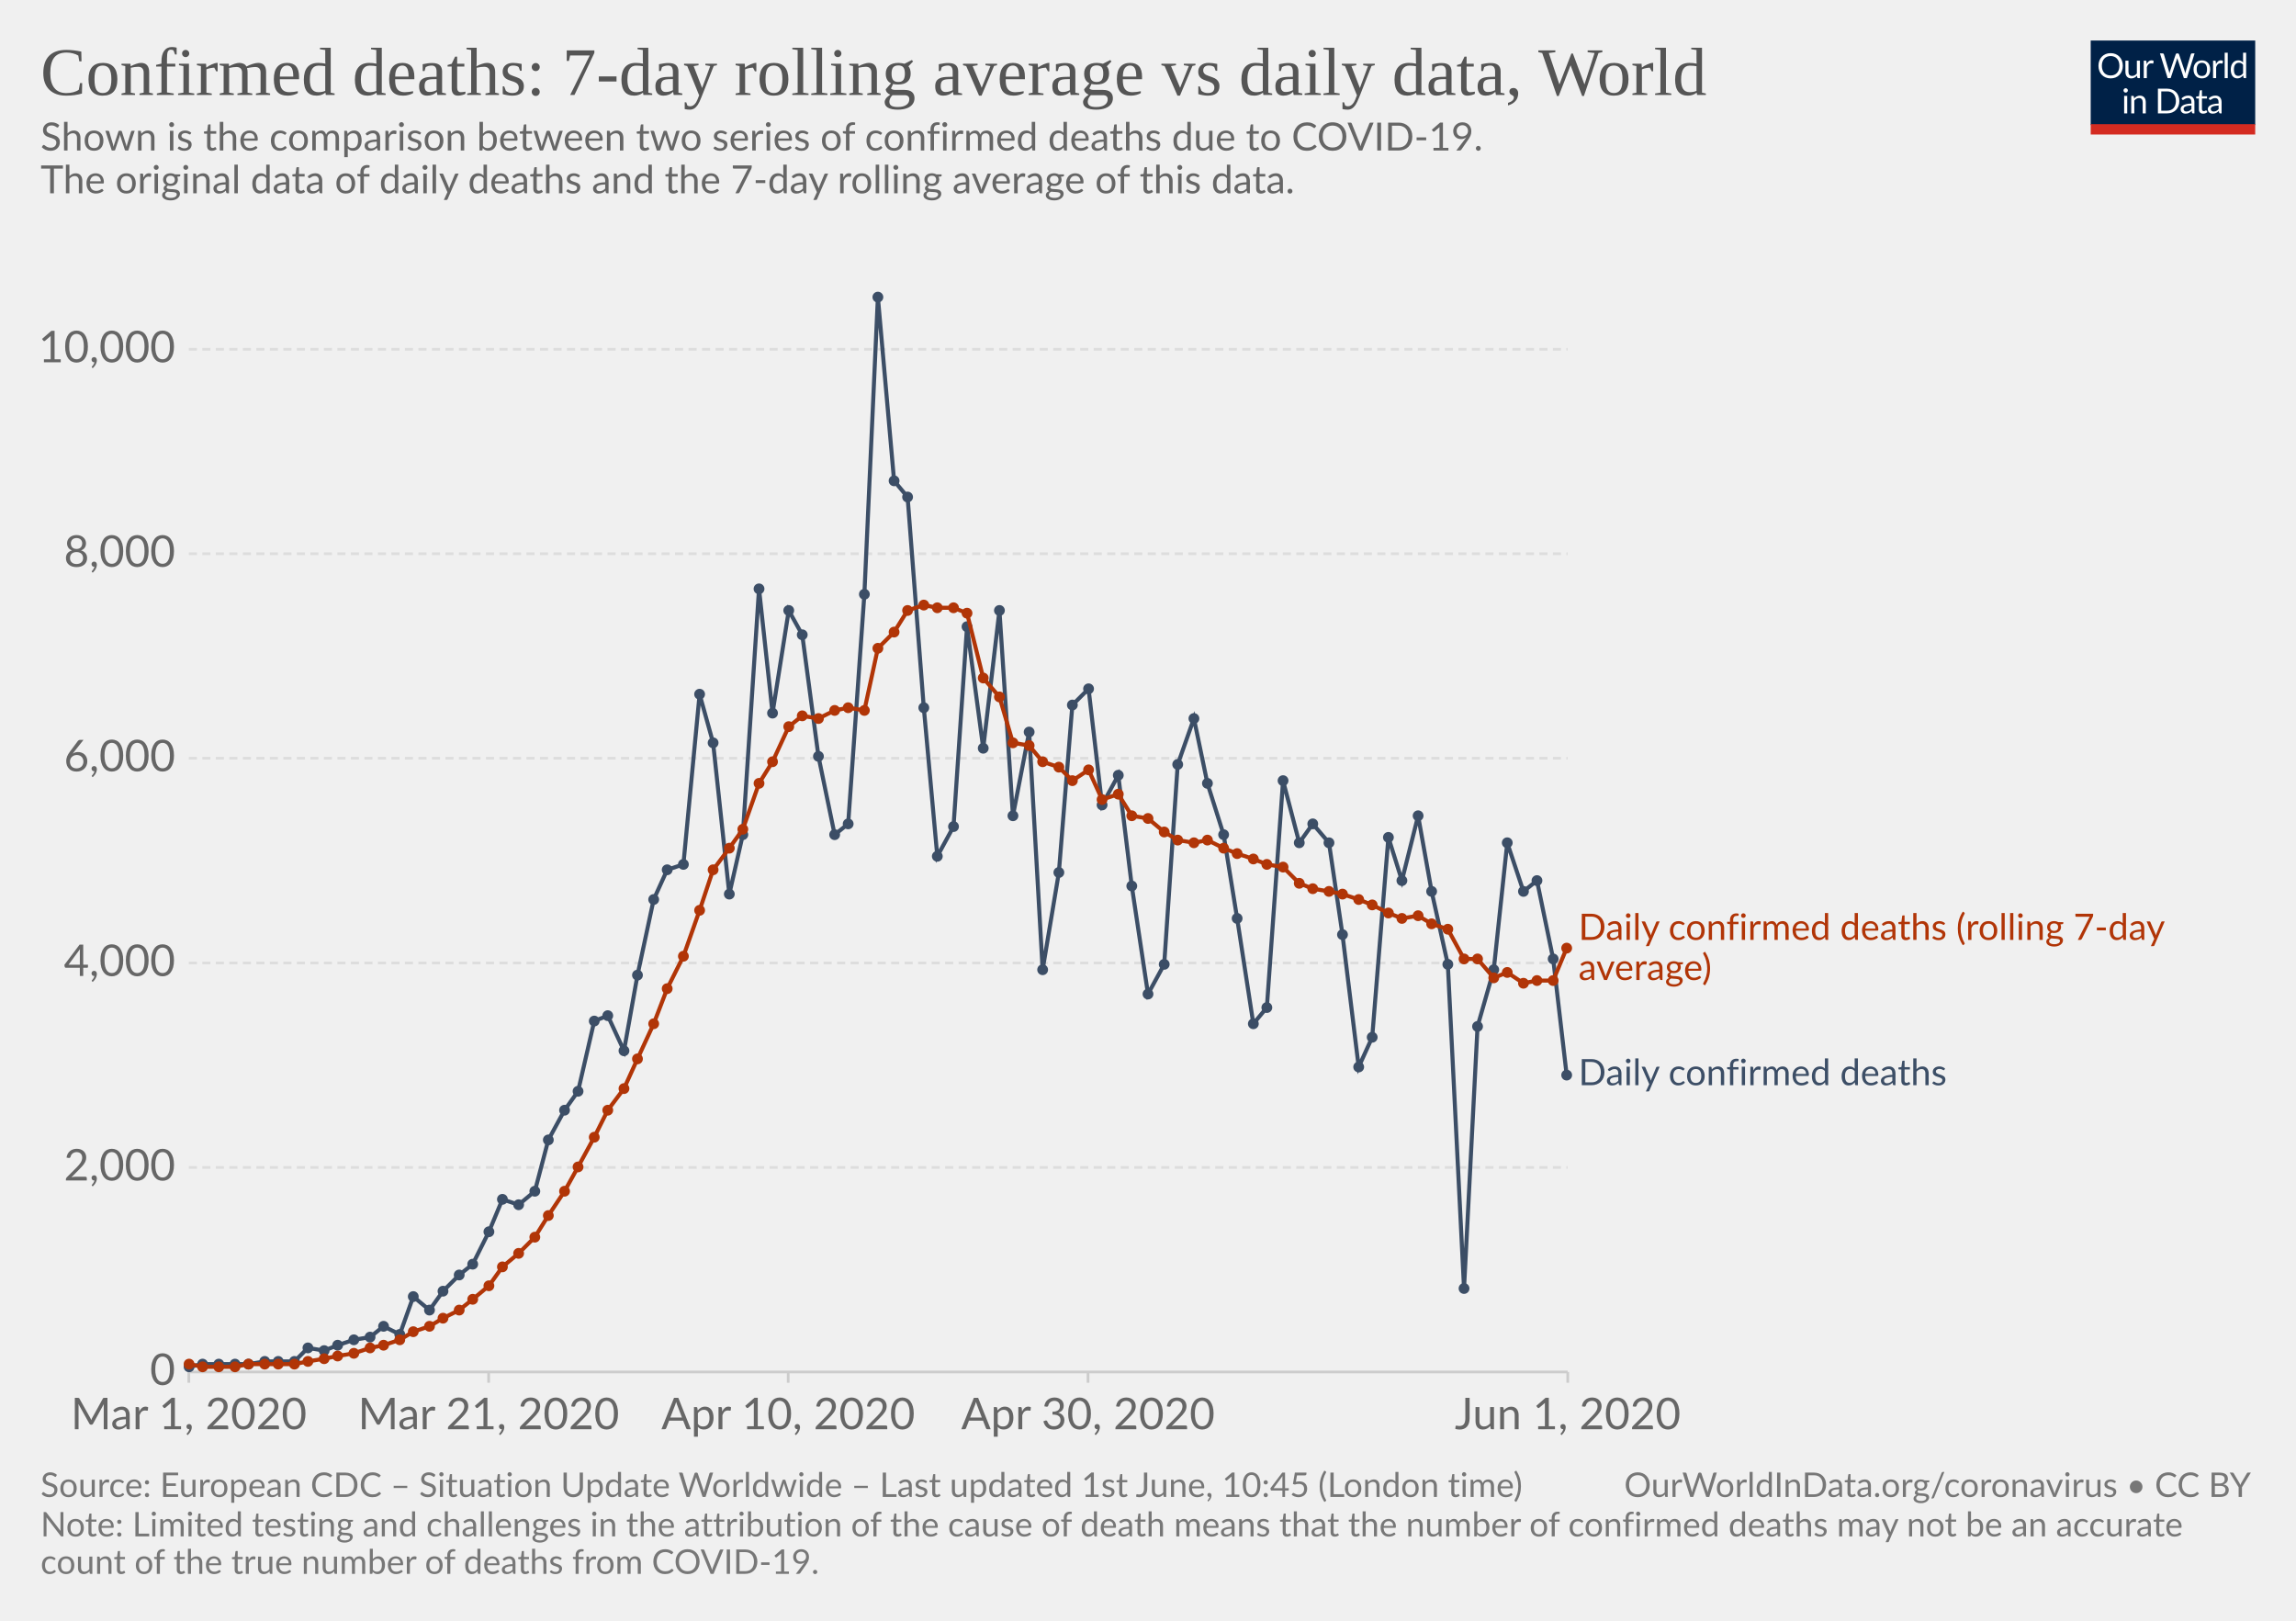
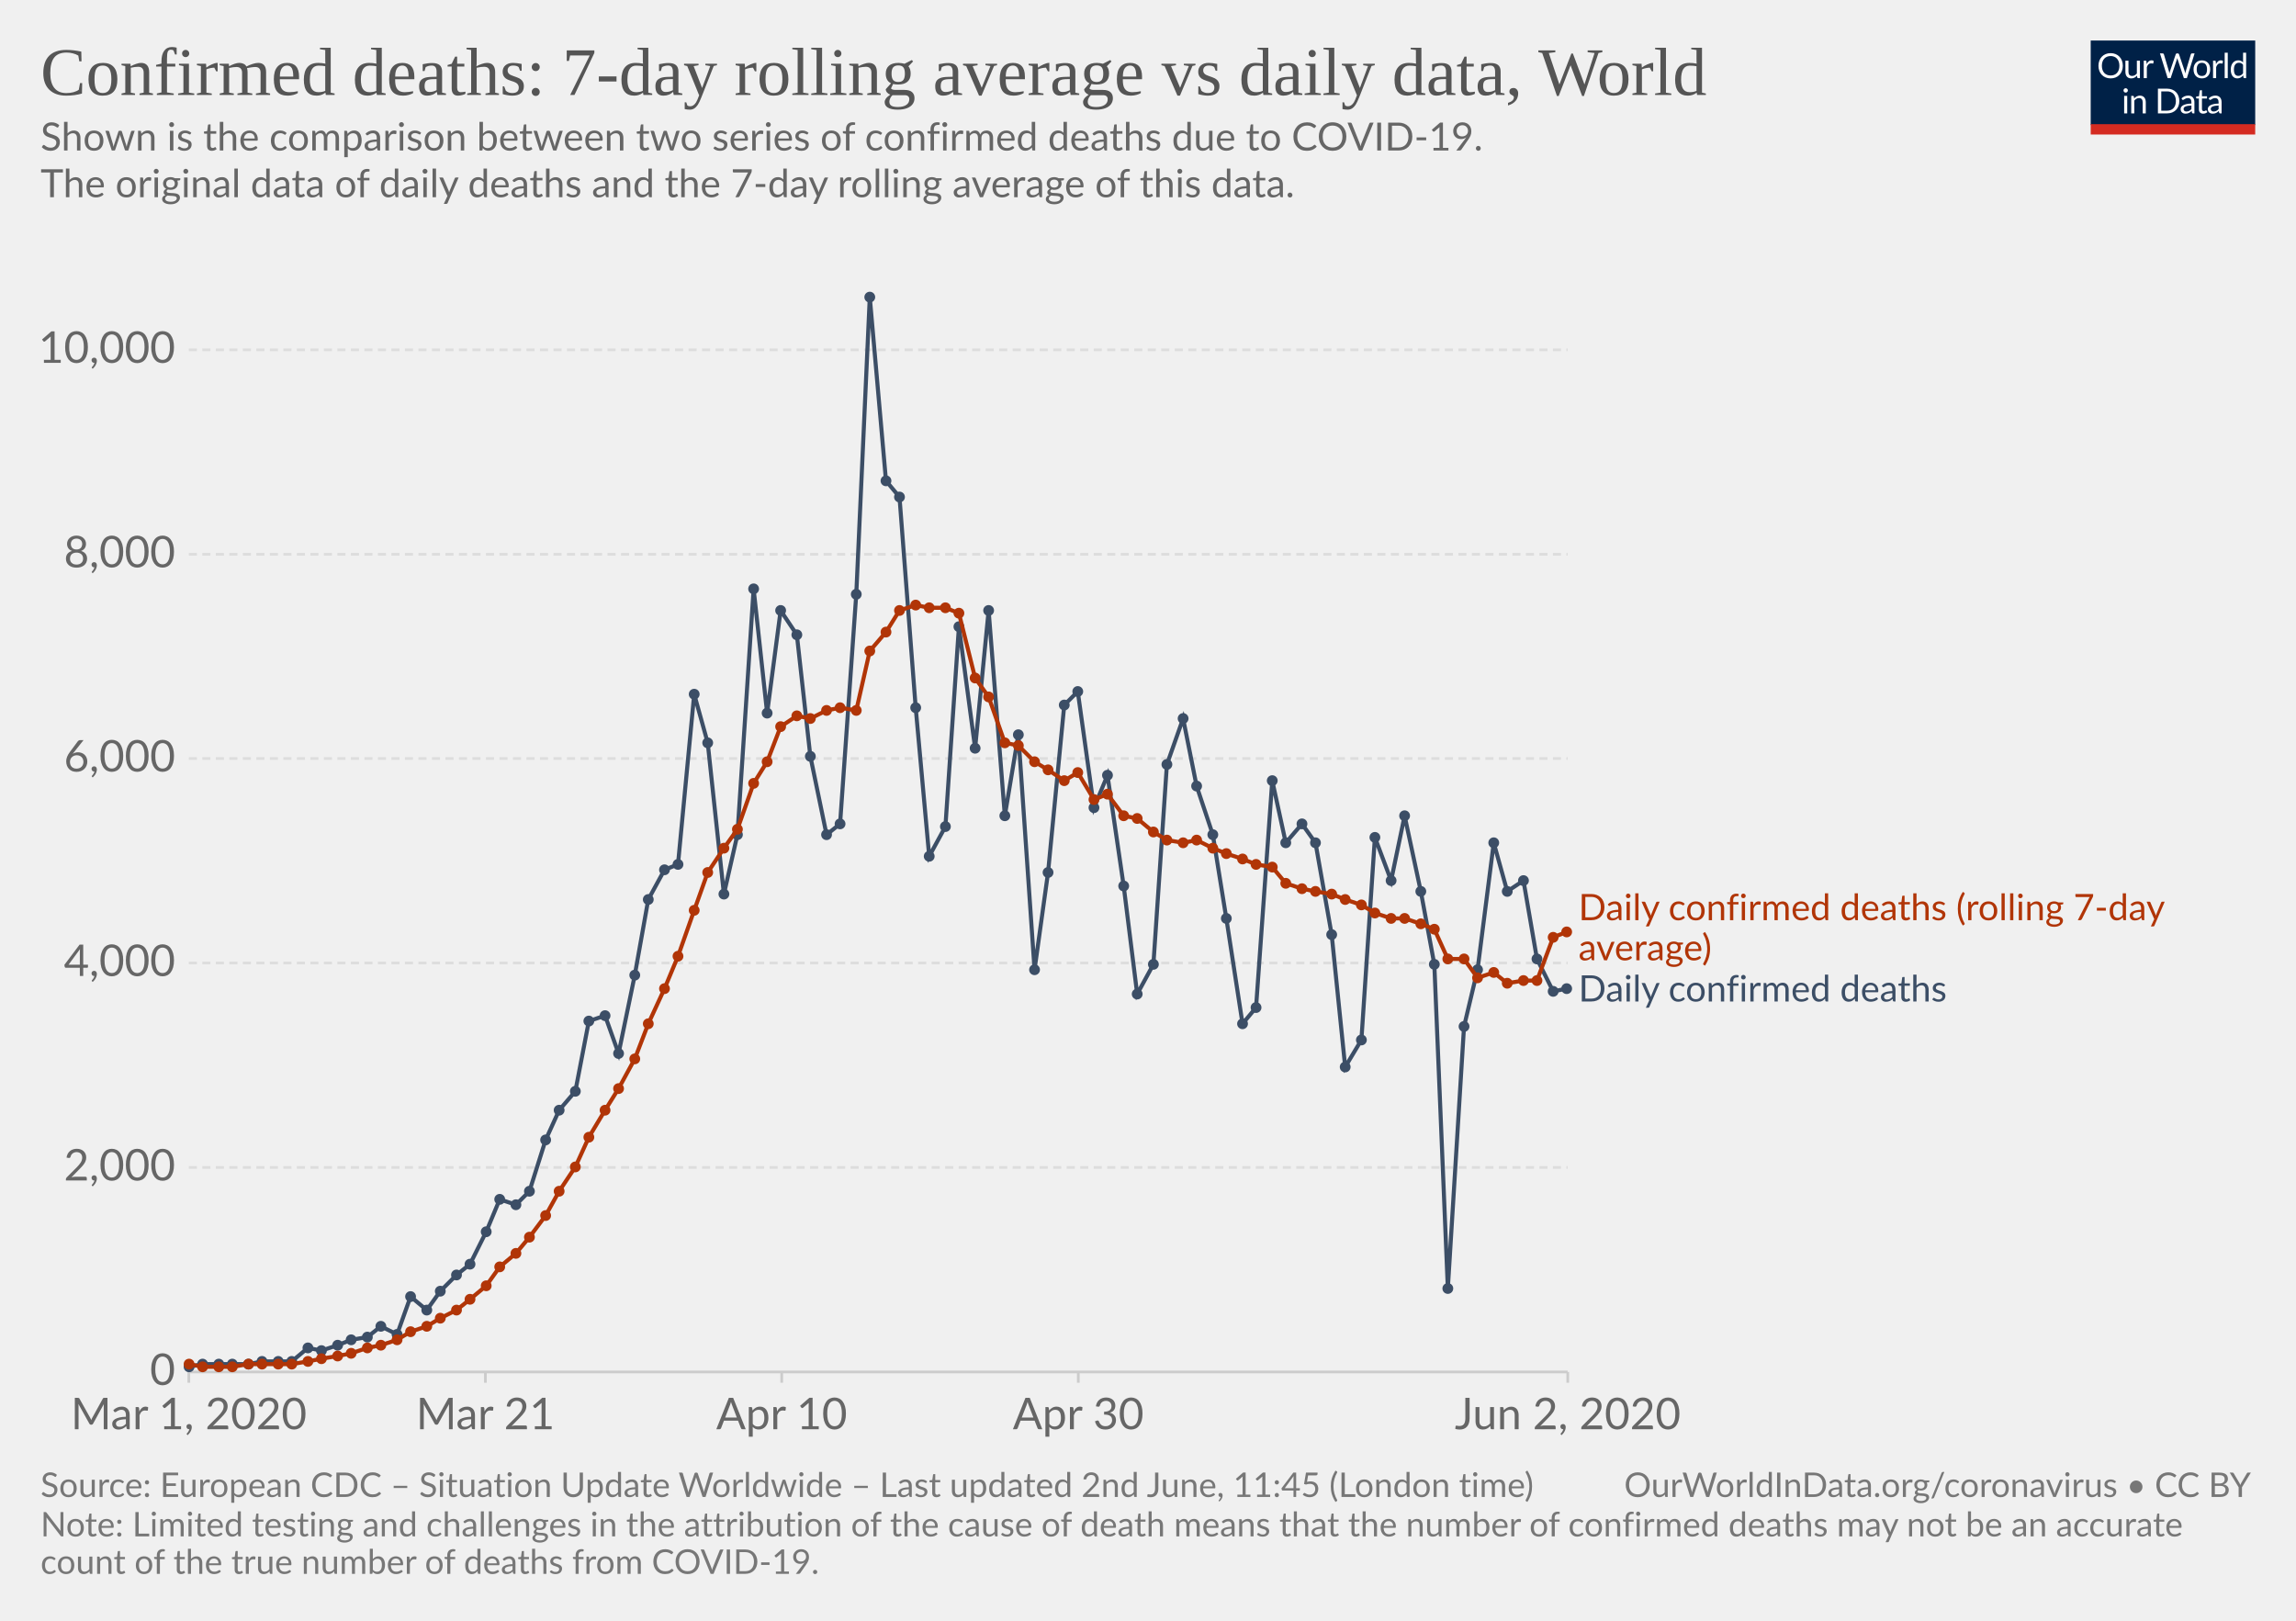
<svg xmlns="http://www.w3.org/2000/svg" version="1.1" style="background-color:#fff;-webkit-font-smoothing:antialiased" width="850" height="600" viewBox="0 0 850 600" font-family="Lato,'Helvetica Neue',Helvetica,Arial,sans-serif" font-size="18" text-rendering="optimizeLegibility">
  <g class="HeaderView">
    <g transform="matrix(.29 0 0 .29 774 15)">
      <svg width="210" height="120" viewBox="0 0 210 120" fill="none">
        <g clip-path="url(#clip0)">
          <path d="M0 0h210v107.89H0V0z" fill="#002147" />
          <path d="M40.98 32.25c0 2.36-.38 4.53-1.12 6.51a14.26 14.26 0 01-8.1 8.4c-1.9.78-4.02 1.17-6.34 1.17-2.31 0-4.42-.39-6.33-1.17a14.31 14.31 0 01-8.08-8.4 18.29 18.29 0 01-1.12-6.51c0-2.36.38-4.53 1.12-6.5.75-1.97 1.8-3.67 3.17-5.1 1.37-1.43 3-2.55 4.9-3.34 1.92-.8 4.03-1.19 6.34-1.19 2.32 0 4.43.4 6.34 1.19 1.92.8 3.56 1.9 4.93 3.34a14.87 14.87 0 013.17 5.1 18.1 18.1 0 011.12 6.5zm-4.38 0c0-1.94-.26-3.68-.8-5.22a10.91 10.91 0 00-2.24-3.89 9.68 9.68 0 00-3.52-2.46 11.95 11.95 0 00-4.62-.86c-1.68 0-3.21.28-4.6.86a9.88 9.88 0 00-3.54 2.46 10.91 10.91 0 00-2.24 3.9c-.53 1.53-.8 3.27-.8 5.2 0 1.94.27 3.68.8 5.22a11.17 11.17 0 002.24 3.9 10.01 10.01 0 003.55 2.44c1.38.56 2.9.83 4.6.83 1.7 0 3.24-.27 4.61-.83a9.8 9.8 0 003.52-2.44 11.17 11.17 0 002.25-3.9c.53-1.54.8-3.28.8-5.21zm26.22-6.54V48H60.5c-.56 0-.9-.27-1.05-.81l-.31-2.4a12.45 12.45 0 01-3.26 2.6c-1.2.64-2.58.96-4.13.96-1.22 0-2.3-.2-3.24-.6a6.52 6.52 0 01-2.33-1.7 7.37 7.37 0 01-1.43-2.67c-.3-1.04-.46-2.2-.46-3.45V25.7h3.91v14.22c0 1.68.38 2.99 1.15 3.91.77.93 1.96 1.39 3.54 1.39 1.16 0 2.24-.27 3.23-.82a10.42 10.42 0 002.8-2.28V25.7h3.91zm8.61 4.47a9.94 9.94 0 012.6-3.56 5.64 5.64 0 013.76-1.3c.47 0 .92.05 1.34.15.44.1.83.27 1.17.49L80 28.88c-.09.37-.3.55-.66.55-.2 0-.5-.04-.9-.13a6.21 6.21 0 00-3.24.18c-.54.2-1.03.5-1.47.92-.42.4-.81.9-1.17 1.5-.33.58-.64 1.26-.92 2.02V48h-3.94V25.71h2.25c.42 0 .72.08.88.25.16.16.27.44.33.83l.26 3.39zm61.16-13.7L122.75 48h-3.82l-7.99-24.05a21.95 21.95 0 01-.42-1.58 38.36 38.36 0 01-.44 1.58L102.05 48h-3.83L88.4 16.47h3.54c.38 0 .7.1.95.29.26.2.43.43.5.73l6.52 21.9c.1.4.2.83.28 1.28.1.46.2.94.29 1.46l.3-1.46c.12-.47.25-.9.38-1.27l7.41-21.91c.1-.25.26-.48.51-.69.27-.22.58-.33.95-.33h1.23c.38 0 .69.1.92.29.24.2.41.43.53.73l7.4 21.9a28.4 28.4 0 01.68 2.62 29.52 29.52 0 01.52-2.61l6.54-21.91c.07-.27.23-.5.48-.7.27-.21.58-.32.95-.32h3.32zm9.35 8.88c1.63 0 3.1.27 4.4.82a9.43 9.43 0 015.46 5.94c.5 1.4.74 2.98.74 4.73 0 1.76-.25 3.34-.74 4.75a9.43 9.43 0 01-5.46 5.92c-1.3.52-2.77.79-4.4.79-1.64 0-3.12-.27-4.44-.8a9.42 9.42 0 01-3.35-2.3c-.92-1-1.63-2.2-2.13-3.61-.49-1.41-.73-3-.73-4.75s.24-3.33.73-4.73c.5-1.43 1.2-2.64 2.13-3.63.93-1 2.04-1.77 3.35-2.31 1.32-.55 2.8-.82 4.44-.82zm0 19.89c2.2 0 3.84-.73 4.93-2.2 1.08-1.48 1.63-3.54 1.63-6.18 0-2.66-.55-4.72-1.63-6.2-1.09-1.49-2.73-2.23-4.93-2.23-1.12 0-2.09.2-2.93.57-.82.39-1.5.94-2.06 1.65-.55.72-.96 1.61-1.24 2.67-.26 1.04-.4 2.22-.4 3.54 0 2.64.55 4.7 1.64 6.18 1.1 1.47 2.76 2.2 4.99 2.2zm17.97-15.07a9.94 9.94 0 012.6-3.56 5.64 5.64 0 013.76-1.3c.47 0 .91.05 1.34.15.44.1.83.27 1.16.49l-.28 2.92c-.09.37-.31.55-.66.55-.2 0-.5-.04-.9-.13a6.2 6.2 0 00-3.24.18c-.54.2-1.03.5-1.47.92-.43.4-.82.9-1.17 1.5a13.1 13.1 0 00-.92 2.02V48h-3.94V25.71h2.24c.43 0 .72.08.88.25.17.16.28.44.33.83l.27 3.39zm15.04-14.59V48h-3.92V15.6h3.92zm19.55 15.43a6.22 6.22 0 00-2.38-2.05 6.7 6.7 0 00-2.86-.6c-2.07 0-3.66.75-4.77 2.23-1.12 1.48-1.68 3.6-1.68 6.33 0 1.46.13 2.7.38 3.74a7.29 7.29 0 001.1 2.56 4.35 4.35 0 001.78 1.45c.7.3 1.5.46 2.4.46 1.29 0 2.41-.3 3.36-.88a9.6 9.6 0 002.67-2.49V31.02zm3.91-15.43V48h-2.33c-.56 0-.9-.27-1.06-.81l-.35-2.71a12.13 12.13 0 01-3.25 2.77 8.28 8.28 0 01-4.23 1.06 7.31 7.31 0 01-6.14-2.9c-.73-.96-1.3-2.15-1.69-3.57a18.35 18.35 0 01.07-9.48 11.29 11.29 0 011.89-3.7 8.7 8.7 0 017.06-3.34 7.96 7.96 0 016.12 2.62V15.59h3.91zM46.61 70.71V93H42.7V70.71h3.91zm.84-7c0 .39-.08.75-.24 1.09-.15.32-.35.61-.62.88-.25.25-.55.44-.9.59a2.67 2.67 0 01-2.16 0 2.9 2.9 0 01-1.45-1.47 2.67 2.67 0 010-2.16c.15-.35.35-.65.6-.9.25-.27.53-.47.85-.62a2.67 2.67 0 012.16 0c.35.15.65.35.9.62.27.25.47.55.62.9.16.34.24.7.24 1.08zm7.97 10.24c.49-.54 1-1.04 1.54-1.48a9.85 9.85 0 013.66-1.84 8.96 8.96 0 015.43.35c.94.4 1.72.97 2.33 1.71.63.74 1.11 1.62 1.43 2.67.32 1.04.49 2.19.49 3.45V93h-3.94V78.81c0-1.69-.4-3-1.17-3.92-.76-.93-1.93-1.4-3.5-1.4-1.15 0-2.24.27-3.25.83-1 .56-1.92 1.31-2.77 2.27V93h-3.94V70.71h2.35c.56 0 .9.28 1.04.82l.3 2.42zm57.7 3.3c0 2.36-.37 4.5-1.11 6.44a14.3 14.3 0 01-3.17 4.98c-1.37 1.37-3 2.45-4.93 3.2-1.9.76-4.02 1.13-6.33 1.13H85.8V61.47h11.77c2.31 0 4.42.39 6.33 1.15a13.8 13.8 0 018.1 8.18 17.75 17.75 0 011.12 6.45zm-4.37 0c0-1.94-.26-3.67-.8-5.2a10.94 10.94 0 00-2.23-3.87 9.57 9.57 0 00-3.53-2.42 12.23 12.23 0 00-4.61-.83h-7.5v24.62h7.5c1.7 0 3.24-.28 4.61-.84a9.7 9.7 0 003.53-2.4 10.94 10.94 0 002.24-3.87c.53-1.53.8-3.26.8-5.2zm19.8 5.72c-1.8.06-3.34.2-4.62.44-1.26.22-2.3.51-3.1.88-.8.36-1.37.8-1.74 1.3-.35.5-.53 1.05-.53 1.67 0 .58.1 1.1.3 1.52a3 3 0 00.76 1.05c.34.27.73.46 1.17.6.45.11.94.17 1.45.17a7.28 7.28 0 003.5-.81 11.95 11.95 0 002.82-2.2v-4.62zm-12.65-9.11a12.73 12.73 0 013.98-2.66c1.43-.59 3-.88 4.73-.88 1.25 0 2.36.2 3.33.61a6.81 6.81 0 013.94 4.38c.33 1.04.5 2.19.5 3.43V93h-1.74a1.8 1.8 0 01-.88-.18c-.2-.13-.36-.38-.48-.74l-.44-2.12c-.59.55-1.16 1.03-1.72 1.46a9.48 9.48 0 01-3.74 1.7c-.69.15-1.46.23-2.3.23-.87 0-1.69-.12-2.45-.35a5.34 5.34 0 01-3.34-2.93 6.64 6.64 0 01-.49-2.64c0-.88.25-1.72.73-2.53a6.33 6.33 0 012.35-2.17c1.09-.63 2.5-1.15 4.25-1.54 1.75-.41 3.89-.65 6.42-.7v-1.75c0-1.73-.37-3.03-1.12-3.91-.75-.9-1.84-1.34-3.28-1.34-.97 0-1.78.12-2.44.37-.64.23-1.2.5-1.7.81l-1.23.82c-.33.23-.67.35-1 .35-.27 0-.5-.07-.69-.2a2.1 2.1 0 01-.48-.53l-.7-1.25zm27.67 19.5c-1.76 0-3.12-.5-4.07-1.48-.94-.98-1.41-2.4-1.41-4.25V74h-2.68a.9.9 0 01-.6-.2c-.16-.14-.24-.36-.24-.66v-1.56l3.65-.46.9-6.89c.05-.22.14-.4.29-.52a.88.88 0 01.62-.22H142v7.67h6.44V74h-6.44v13.38c0 .94.22 1.63.68 2.09.45.45 1.04.68 1.76.68a3.21 3.21 0 001.85-.53l.55-.35c.16-.12.3-.18.41-.18.2 0 .4.13.55.38l1.15 1.87a7.45 7.45 0 01-2.44 1.5c-.96.35-1.94.52-2.95.52zm19.68-10.4c-1.8.07-3.34.21-4.62.45-1.26.22-2.3.51-3.1.88-.8.36-1.37.8-1.74 1.3-.35.5-.53 1.05-.53 1.67 0 .58.1 1.1.3 1.52.18.42.44.77.76 1.05.34.27.73.46 1.17.6.45.11.94.17 1.45.17a7.3 7.3 0 003.5-.81 12.04 12.04 0 002.82-2.2v-4.62zm-12.65-9.1a12.72 12.72 0 013.99-2.66c1.42-.59 3-.88 4.72-.88 1.25 0 2.36.2 3.33.61a6.81 6.81 0 013.94 4.38c.33 1.04.5 2.19.5 3.43V93h-1.74a1.8 1.8 0 01-.88-.18c-.2-.13-.36-.38-.48-.74l-.44-2.12c-.59.55-1.16 1.03-1.72 1.46a9.48 9.48 0 01-3.74 1.7c-.69.15-1.46.23-2.3.23-.87 0-1.69-.12-2.45-.35a5.33 5.33 0 01-3.34-2.93 6.62 6.62 0 01-.49-2.64c0-.88.25-1.72.73-2.53a6.33 6.33 0 012.35-2.17c1.09-.63 2.5-1.15 4.25-1.54 1.74-.41 3.89-.65 6.42-.7v-1.75c0-1.73-.37-3.03-1.12-3.91-.75-.9-1.84-1.34-3.28-1.34-.97 0-1.78.12-2.44.37-.64.23-1.2.5-1.7.81-.46.3-.87.57-1.22.82-.34.23-.68.35-1.02.35-.26 0-.49-.07-.68-.2-.19-.14-.35-.32-.48-.53l-.7-1.25z" fill="#fff" />
          <path fill="#D42B21" d="M0 106.79h210V120H0z" />
        </g>
        <defs>
          <clipPath id="clip0">
            <path fill="#fff" d="M0 0h210v120H0z" />
          </clipPath>
        </defs>
      </svg>
    </g>
    <a href="https://ourworldindata.org/grapher/daily-confirmed-deaths-comparison-with-rolling-average" target="_blank" font-family="&quot;Playfair Display&quot;,Georgia,&quot;Times New Roman&quot;,serif">
      <text font-size="25.2" x="15" y="35.2" fill="#555">
        <tspan x="15" y="35.16">Confirmed deaths: 7-day rolling average vs daily data, World</tspan>
      </text>
    </a>
    <text font-size="14.4" x="15" y="55.7" fill="#666">
      <tspan x="15" y="55.72">Shown is the comparison between two series of confirmed deaths due to COVID-19.</tspan>
-       <tspan x="15" y="71.56"> The original data of daily deaths and the 7-day rolling average of this data.</tspan>
-       <tspan x="15" y="87.4" />
+       <tspan x="15" y="73"> The original data of daily deaths and the 7-day rolling average of this data.</tspan>
+       <tspan x="15" y="90.28" />
    </text>
  </g>
  <g class="LineChart">
    <defs>
      <clipPath id="a">
-         <path d="M59.9 0h830v839h-830z" />
+         <path d="M59.9 0h830v838.6h-830z" />
      </clipPath>
    </defs>
    <g class="AxisBoxView">
      <g class="HorizontalAxis">
-         <path stroke="#ccc" d="M69.9 507.9v4M180.9 507.9v4M291.8 507.9v4M402.8 507.9v4M580.4 507.9v4" />
+         <path stroke="#ccc" d="M69.9 507.9v4M179.7 507.9v4M289.4 507.9v4M399.2 507.9v4M580.4 507.9v4" />
        <text x="69.9" y="529.1" fill="#666" text-anchor="middle" font-size="16.2">Mar 1, 2020</text>
-         <text x="180.9" y="529.1" fill="#666" text-anchor="middle" font-size="16.2">Mar 21, 2020</text>
-         <text x="291.8" y="529.1" fill="#666" text-anchor="middle" font-size="16.2">Apr 10, 2020</text>
-         <text x="402.8" y="529.1" fill="#666" text-anchor="middle" font-size="16.2">Apr 30, 2020</text>
-         <text x="580.4" y="529.1" fill="#666" text-anchor="middle" font-size="16.2">Jun 1, 2020</text>
+         <text x="179.7" y="529.1" fill="#666" text-anchor="middle" font-size="16.2">Mar 21</text>
+         <text x="289.4" y="529.1" fill="#666" text-anchor="middle" font-size="16.2">Apr 10</text>
+         <text x="399.2" y="529.1" fill="#666" text-anchor="middle" font-size="16.2">Apr 30</text>
+         <text x="580.4" y="529.1" fill="#666" text-anchor="middle" font-size="16.2">Jun 2, 2020</text>
      </g>
      <g class="VerticalAxis" fill="#666" dominant-baseline="middle" text-anchor="end" font-size="16.2">
        <text x="64.9" y="507.9">0</text>
        <text x="64.9" y="432.2">2,000</text>
        <text x="64.9" y="356.5">4,000</text>
-         <text x="64.9" y="280.7">6,000</text>
-         <text x="64.9" y="205">8,000</text>
-         <text x="64.9" y="129.3">10,000</text>
+         <text x="64.9" y="280.8">6,000</text>
+         <text x="64.9" y="205.2">8,000</text>
+         <text x="64.9" y="129.5">10,000</text>
      </g>
      <g class="AxisGridLines">
        <path stroke="#ccc" d="M69.9 507.9h510.46" />
-         <path stroke="#ddd" stroke-dasharray="3,2" d="M69.9 432.2h510.46M69.9 356.5h510.46M69.9 280.7h510.46M69.9 205h510.46M69.9 129.3h510.46" />
+         <path stroke="#ddd" stroke-dasharray="3,2" d="M69.9 432.2h510.46M69.9 356.5h510.46M69.9 280.8h510.46M69.9 205.2h510.46M69.9 129.5h510.46" />
      </g>
    </g>
    <g clip-path="url(#a)">
      <g class="HeightedLegend" cursor="default">
        <g class="legendMark">
-           <text font-size="13.5" x="584.4" y="347.9" fill="#B13507">
-             <tspan x="584.36" y="347.95">Daily confirmed deaths (rolling 7-day</tspan>
-             <tspan x="584.36" y="362.8">average)</tspan>
+           <text font-size="13.5" x="584.4" y="340.6" fill="#B13507">
+             <tspan x="584.36" y="340.65">Daily confirmed deaths (rolling 7-day</tspan>
+             <tspan x="584.36" y="355.5">average)</tspan>
          </text>
        </g>
        <g class="legendMark">
-           <text font-size="13.5" x="584.4" y="401.8" fill="#3C4E66">
-             <tspan x="584.36" y="401.75">Daily confirmed deaths</tspan>
+           <text font-size="13.5" x="584.4" y="370.8" fill="#3C4E66">
+             <tspan x="584.36" y="370.75">Daily confirmed deaths</tspan>
          </text>
        </g>
      </g>
      <g class="Lines">
        <g class="key-World_0">
-           <path stroke="#3C4E66" stroke-linecap="round" d="M70 506l5-1h17l6-1h11l5-5 6 1 5-2 6-2 6-1 5-4 6 3 5-14 6 5 5-7 6-6 5-4 6-12 5-12 6 2 6-5 5-19 6-11 5-7 6-26 5-2 6 13 5-28 6-28 5-11 6-2 6-63 5 18 6 56 5-22 6-91 5 46 6-38 5 9 6 45 6 29 5-4 6-85 5-110 6 68 5 6 6 78 5 55 6-11 5-74 6 45 6-51 5 76 6-31 5 88 6-36 5-62 6-6 5 43 6-11 5 41 6 40 6-11 5-74 6-17 5 24 6 19 5 31 6 39 5-6 6-84 6 23 5-7 6 7 5 34 6 49 5-11 6-74 5 16 6-24 5 28 6 27 6 120 5-97 6-21 5-47 6 18 5-4 6 29 5 43" fill="none" stroke-width="1.5" />
+           <path stroke="#3C4E66" stroke-linecap="round" d="M70 506l5-1h17l5-1h11l6-5 5 1 6-2 5-2 6-1 5-4 6 3 5-14 6 5 5-7 6-6 5-4 6-12 5-12 6 2 5-5 6-19 5-11 6-7 5-26 6-2 5 14 6-29 5-28 6-11 5-2 6-63 5 18 6 56 5-22 6-91 5 46 5-38 6 9 5 45 6 29 5-4 6-85 5-110 6 68 5 6 6 78 5 55 6-11 5-74 6 45 5-51 6 76 5-30 6 87 5-36 6-62 5-5 6 43 5-12 6 41 5 40 6-11 5-74 6-17 5 25 6 18 5 31 6 39 5-6 6-84 5 23 6-7 5 7 6 34 5 49 6-10 5-75 6 16 5-24 6 28 5 27 5 120 6-97 5-21 6-47 5 18 6-4 5 29 6 12 5-1" fill="none" stroke-width="1.5" />
          <g fill="#3C4E66">
            <circle cx="70" cy="506" r="2" />
            <circle cx="75" cy="505" r="2" />
            <circle cx="81" cy="505" r="2" />
-             <circle cx="87" cy="505" r="2" />
+             <circle cx="86" cy="505" r="2" />
            <circle cx="92" cy="505" r="2" />
-             <circle cx="98" cy="504" r="2" />
+             <circle cx="97" cy="504" r="2" />
            <circle cx="103" cy="504" r="2" />
-             <circle cx="109" cy="504" r="2" />
+             <circle cx="108" cy="504" r="2" />
            <circle cx="114" cy="499" r="2" />
-             <circle cx="120" cy="500" r="2" />
+             <circle cx="119" cy="500" r="2" />
            <circle cx="125" cy="498" r="2" />
-             <circle cx="131" cy="496" r="2" />
-             <circle cx="137" cy="495" r="2" />
-             <circle cx="142" cy="491" r="2" />
-             <circle cx="148" cy="494" r="2" />
-             <circle cx="153" cy="480" r="2" />
-             <circle cx="159" cy="485" r="2" />
-             <circle cx="164" cy="478" r="2" />
-             <circle cx="170" cy="472" r="2" />
-             <circle cx="175" cy="468" r="2" />
-             <circle cx="181" cy="456" r="2" />
-             <circle cx="186" cy="444" r="2" />
-             <circle cx="192" cy="446" r="2" />
-             <circle cx="198" cy="441" r="2" />
-             <circle cx="203" cy="422" r="2" />
-             <circle cx="209" cy="411" r="2" />
-             <circle cx="214" cy="404" r="2" />
-             <circle cx="220" cy="378" r="2" />
-             <circle cx="225" cy="376" r="2" />
-             <circle cx="231" cy="389" r="2" />
-             <circle cx="236" cy="361" r="2" />
-             <circle cx="242" cy="333" r="2" />
-             <circle cx="247" cy="322" r="2" />
-             <circle cx="253" cy="320" r="2" />
-             <circle cx="259" cy="257" r="2" />
-             <circle cx="264" cy="275" r="2" />
-             <circle cx="270" cy="331" r="2" />
-             <circle cx="275" cy="309" r="2" />
-             <circle cx="281" cy="218" r="2" />
-             <circle cx="286" cy="264" r="2" />
-             <circle cx="292" cy="226" r="2" />
-             <circle cx="297" cy="235" r="2" />
-             <circle cx="303" cy="280" r="2" />
-             <circle cx="309" cy="309" r="2" />
-             <circle cx="314" cy="305" r="2" />
-             <circle cx="320" cy="220" r="2" />
-             <circle cx="325" cy="110" r="2" />
-             <circle cx="331" cy="178" r="2" />
-             <circle cx="336" cy="184" r="2" />
-             <circle cx="342" cy="262" r="2" />
-             <circle cx="347" cy="317" r="2" />
-             <circle cx="353" cy="306" r="2" />
-             <circle cx="358" cy="232" r="2" />
-             <circle cx="364" cy="277" r="2" />
-             <circle cx="370" cy="226" r="2" />
-             <circle cx="375" cy="302" r="2" />
-             <circle cx="381" cy="271" r="2" />
-             <circle cx="386" cy="359" r="2" />
-             <circle cx="392" cy="323" r="2" />
-             <circle cx="397" cy="261" r="2" />
-             <circle cx="403" cy="255" r="2" />
-             <circle cx="408" cy="298" r="2" />
-             <circle cx="414" cy="287" r="2" />
-             <circle cx="419" cy="328" r="2" />
-             <circle cx="425" cy="368" r="2" />
-             <circle cx="431" cy="357" r="2" />
-             <circle cx="436" cy="283" r="2" />
-             <circle cx="442" cy="266" r="2" />
-             <circle cx="447" cy="290" r="2" />
-             <circle cx="453" cy="309" r="2" />
-             <circle cx="458" cy="340" r="2" />
-             <circle cx="464" cy="379" r="2" />
-             <circle cx="469" cy="373" r="2" />
-             <circle cx="475" cy="289" r="2" />
-             <circle cx="481" cy="312" r="2" />
-             <circle cx="486" cy="305" r="2" />
-             <circle cx="492" cy="312" r="2" />
-             <circle cx="497" cy="346" r="2" />
-             <circle cx="503" cy="395" r="2" />
-             <circle cx="508" cy="384" r="2" />
-             <circle cx="514" cy="310" r="2" />
-             <circle cx="519" cy="326" r="2" />
-             <circle cx="525" cy="302" r="2" />
-             <circle cx="530" cy="330" r="2" />
-             <circle cx="536" cy="357" r="2" />
-             <circle cx="542" cy="477" r="2" />
-             <circle cx="547" cy="380" r="2" />
-             <circle cx="553" cy="359" r="2" />
-             <circle cx="558" cy="312" r="2" />
-             <circle cx="564" cy="330" r="2" />
-             <circle cx="569" cy="326" r="2" />
-             <circle cx="575" cy="355" r="2" />
-             <circle cx="580" cy="398" r="2" />
+             <circle cx="130" cy="496" r="2" />
+             <circle cx="136" cy="495" r="2" />
+             <circle cx="141" cy="491" r="2" />
+             <circle cx="147" cy="494" r="2" />
+             <circle cx="152" cy="480" r="2" />
+             <circle cx="158" cy="485" r="2" />
+             <circle cx="163" cy="478" r="2" />
+             <circle cx="169" cy="472" r="2" />
+             <circle cx="174" cy="468" r="2" />
+             <circle cx="180" cy="456" r="2" />
+             <circle cx="185" cy="444" r="2" />
+             <circle cx="191" cy="446" r="2" />
+             <circle cx="196" cy="441" r="2" />
+             <circle cx="202" cy="422" r="2" />
+             <circle cx="207" cy="411" r="2" />
+             <circle cx="213" cy="404" r="2" />
+             <circle cx="218" cy="378" r="2" />
+             <circle cx="224" cy="376" r="2" />
+             <circle cx="229" cy="390" r="2" />
+             <circle cx="235" cy="361" r="2" />
+             <circle cx="240" cy="333" r="2" />
+             <circle cx="246" cy="322" r="2" />
+             <circle cx="251" cy="320" r="2" />
+             <circle cx="257" cy="257" r="2" />
+             <circle cx="262" cy="275" r="2" />
+             <circle cx="268" cy="331" r="2" />
+             <circle cx="273" cy="309" r="2" />
+             <circle cx="279" cy="218" r="2" />
+             <circle cx="284" cy="264" r="2" />
+             <circle cx="289" cy="226" r="2" />
+             <circle cx="295" cy="235" r="2" />
+             <circle cx="300" cy="280" r="2" />
+             <circle cx="306" cy="309" r="2" />
+             <circle cx="311" cy="305" r="2" />
+             <circle cx="317" cy="220" r="2" />
+             <circle cx="322" cy="110" r="2" />
+             <circle cx="328" cy="178" r="2" />
+             <circle cx="333" cy="184" r="2" />
+             <circle cx="339" cy="262" r="2" />
+             <circle cx="344" cy="317" r="2" />
+             <circle cx="350" cy="306" r="2" />
+             <circle cx="355" cy="232" r="2" />
+             <circle cx="361" cy="277" r="2" />
+             <circle cx="366" cy="226" r="2" />
+             <circle cx="372" cy="302" r="2" />
+             <circle cx="377" cy="272" r="2" />
+             <circle cx="383" cy="359" r="2" />
+             <circle cx="388" cy="323" r="2" />
+             <circle cx="394" cy="261" r="2" />
+             <circle cx="399" cy="256" r="2" />
+             <circle cx="405" cy="299" r="2" />
+             <circle cx="410" cy="287" r="2" />
+             <circle cx="416" cy="328" r="2" />
+             <circle cx="421" cy="368" r="2" />
+             <circle cx="427" cy="357" r="2" />
+             <circle cx="432" cy="283" r="2" />
+             <circle cx="438" cy="266" r="2" />
+             <circle cx="443" cy="291" r="2" />
+             <circle cx="449" cy="309" r="2" />
+             <circle cx="454" cy="340" r="2" />
+             <circle cx="460" cy="379" r="2" />
+             <circle cx="465" cy="373" r="2" />
+             <circle cx="471" cy="289" r="2" />
+             <circle cx="476" cy="312" r="2" />
+             <circle cx="482" cy="305" r="2" />
+             <circle cx="487" cy="312" r="2" />
+             <circle cx="493" cy="346" r="2" />
+             <circle cx="498" cy="395" r="2" />
+             <circle cx="504" cy="385" r="2" />
+             <circle cx="509" cy="310" r="2" />
+             <circle cx="515" cy="326" r="2" />
+             <circle cx="520" cy="302" r="2" />
+             <circle cx="526" cy="330" r="2" />
+             <circle cx="531" cy="357" r="2" />
+             <circle cx="536" cy="477" r="2" />
+             <circle cx="542" cy="380" r="2" />
+             <circle cx="547" cy="359" r="2" />
+             <circle cx="553" cy="312" r="2" />
+             <circle cx="558" cy="330" r="2" />
+             <circle cx="564" cy="326" r="2" />
+             <circle cx="569" cy="355" r="2" />
+             <circle cx="575" cy="367" r="2" />
+             <circle cx="580" cy="366" r="2" />
          </g>
        </g>
        <g class="key-World_1">
-           <path stroke="#B13507" stroke-linecap="round" d="M70 505l5 1h12l5-1h17l5-1 6-1 5-1 6-1 6-2 5-1 6-2 5-3 6-2 5-3 6-3 5-4 6-5 5-7 6-5 6-6 5-8 6-9 5-9 6-11 5-10 6-8 5-11 6-13 5-13 6-12 6-17 5-15 6-8 5-7 6-17 5-8 6-13 5-4 6 1 6-3 5-1 6 1 5-23 6-6 5-8 6-2 5 1h6l5 2 6 24 6 7 5 17 6 1 5 6 6 2 5 5 6-4 5 11 6-2 5 8 6 1 6 5 5 3 6 1 5-1 6 3 5 2 6 2 5 2 6 1 6 6 5 2 6 1 5 1 6 2 5 2 6 3 5 2 6-1 5 3 6 2 6 11h5l6 7 5-2 6 4 5-1h6l5-12" fill="none" stroke-width="1.5" />
+           <path stroke="#B13507" stroke-linecap="round" d="M70 505l5 1h11l6-1h16l6-1 5-1 6-1 5-1 6-2 5-1 6-2 5-3 6-2 5-3 6-3 5-4 6-5 5-7 6-5 5-6 6-8 5-9 6-9 5-11 6-10 5-8 6-11 5-13 6-13 5-12 6-17 5-14 6-9 5-7 6-17 5-8 5-13 6-4 5 1 6-3 5-1 6 1 5-22 6-7 5-8 6-2 5 1h6l5 2 6 24 5 7 6 17 5 1 6 6 5 3 6 4 5-3 6 10 5-2 6 8 5 1 6 5 5 3 6 1 5-1 6 3 5 2 6 2 5 2 6 1 5 6 6 2 5 1 6 1 5 2 6 2 5 3 6 2h5l6 2 5 2 5 11h6l5 7 6-2 5 4 6-1h5l6-16 5-2" fill="none" stroke-width="1.5" />
          <g fill="#B13507">
            <circle cx="70" cy="505" r="2" />
            <circle cx="75" cy="506" r="2" />
            <circle cx="81" cy="506" r="2" />
-             <circle cx="87" cy="506" r="2" />
+             <circle cx="86" cy="506" r="2" />
            <circle cx="92" cy="505" r="2" />
-             <circle cx="98" cy="505" r="2" />
+             <circle cx="97" cy="505" r="2" />
            <circle cx="103" cy="505" r="2" />
-             <circle cx="109" cy="505" r="2" />
+             <circle cx="108" cy="505" r="2" />
            <circle cx="114" cy="504" r="2" />
-             <circle cx="120" cy="503" r="2" />
+             <circle cx="119" cy="503" r="2" />
            <circle cx="125" cy="502" r="2" />
-             <circle cx="131" cy="501" r="2" />
-             <circle cx="137" cy="499" r="2" />
-             <circle cx="142" cy="498" r="2" />
-             <circle cx="148" cy="496" r="2" />
-             <circle cx="153" cy="493" r="2" />
-             <circle cx="159" cy="491" r="2" />
-             <circle cx="164" cy="488" r="2" />
-             <circle cx="170" cy="485" r="2" />
-             <circle cx="175" cy="481" r="2" />
-             <circle cx="181" cy="476" r="2" />
-             <circle cx="186" cy="469" r="2" />
-             <circle cx="192" cy="464" r="2" />
-             <circle cx="198" cy="458" r="2" />
-             <circle cx="203" cy="450" r="2" />
-             <circle cx="209" cy="441" r="2" />
-             <circle cx="214" cy="432" r="2" />
-             <circle cx="220" cy="421" r="2" />
-             <circle cx="225" cy="411" r="2" />
-             <circle cx="231" cy="403" r="2" />
-             <circle cx="236" cy="392" r="2" />
-             <circle cx="242" cy="379" r="2" />
-             <circle cx="247" cy="366" r="2" />
-             <circle cx="253" cy="354" r="2" />
-             <circle cx="259" cy="337" r="2" />
-             <circle cx="264" cy="322" r="2" />
-             <circle cx="270" cy="314" r="2" />
-             <circle cx="275" cy="307" r="2" />
-             <circle cx="281" cy="290" r="2" />
-             <circle cx="286" cy="282" r="2" />
-             <circle cx="292" cy="269" r="2" />
-             <circle cx="297" cy="265" r="2" />
-             <circle cx="303" cy="266" r="2" />
-             <circle cx="309" cy="263" r="2" />
-             <circle cx="314" cy="262" r="2" />
-             <circle cx="320" cy="263" r="2" />
-             <circle cx="325" cy="240" r="2" />
-             <circle cx="331" cy="234" r="2" />
-             <circle cx="336" cy="226" r="2" />
-             <circle cx="342" cy="224" r="2" />
-             <circle cx="347" cy="225" r="2" />
-             <circle cx="353" cy="225" r="2" />
-             <circle cx="358" cy="227" r="2" />
-             <circle cx="364" cy="251" r="2" />
-             <circle cx="370" cy="258" r="2" />
-             <circle cx="375" cy="275" r="2" />
-             <circle cx="381" cy="276" r="2" />
-             <circle cx="386" cy="282" r="2" />
-             <circle cx="392" cy="284" r="2" />
-             <circle cx="397" cy="289" r="2" />
-             <circle cx="403" cy="285" r="2" />
-             <circle cx="408" cy="296" r="2" />
-             <circle cx="414" cy="294" r="2" />
-             <circle cx="419" cy="302" r="2" />
-             <circle cx="425" cy="303" r="2" />
-             <circle cx="431" cy="308" r="2" />
-             <circle cx="436" cy="311" r="2" />
-             <circle cx="442" cy="312" r="2" />
-             <circle cx="447" cy="311" r="2" />
-             <circle cx="453" cy="314" r="2" />
-             <circle cx="458" cy="316" r="2" />
-             <circle cx="464" cy="318" r="2" />
-             <circle cx="469" cy="320" r="2" />
-             <circle cx="475" cy="321" r="2" />
-             <circle cx="481" cy="327" r="2" />
-             <circle cx="486" cy="329" r="2" />
-             <circle cx="492" cy="330" r="2" />
-             <circle cx="497" cy="331" r="2" />
-             <circle cx="503" cy="333" r="2" />
-             <circle cx="508" cy="335" r="2" />
-             <circle cx="514" cy="338" r="2" />
-             <circle cx="519" cy="340" r="2" />
-             <circle cx="525" cy="339" r="2" />
-             <circle cx="530" cy="342" r="2" />
-             <circle cx="536" cy="344" r="2" />
+             <circle cx="130" cy="501" r="2" />
+             <circle cx="136" cy="499" r="2" />
+             <circle cx="141" cy="498" r="2" />
+             <circle cx="147" cy="496" r="2" />
+             <circle cx="152" cy="493" r="2" />
+             <circle cx="158" cy="491" r="2" />
+             <circle cx="163" cy="488" r="2" />
+             <circle cx="169" cy="485" r="2" />
+             <circle cx="174" cy="481" r="2" />
+             <circle cx="180" cy="476" r="2" />
+             <circle cx="185" cy="469" r="2" />
+             <circle cx="191" cy="464" r="2" />
+             <circle cx="196" cy="458" r="2" />
+             <circle cx="202" cy="450" r="2" />
+             <circle cx="207" cy="441" r="2" />
+             <circle cx="213" cy="432" r="2" />
+             <circle cx="218" cy="421" r="2" />
+             <circle cx="224" cy="411" r="2" />
+             <circle cx="229" cy="403" r="2" />
+             <circle cx="235" cy="392" r="2" />
+             <circle cx="240" cy="379" r="2" />
+             <circle cx="246" cy="366" r="2" />
+             <circle cx="251" cy="354" r="2" />
+             <circle cx="257" cy="337" r="2" />
+             <circle cx="262" cy="323" r="2" />
+             <circle cx="268" cy="314" r="2" />
+             <circle cx="273" cy="307" r="2" />
+             <circle cx="279" cy="290" r="2" />
+             <circle cx="284" cy="282" r="2" />
+             <circle cx="289" cy="269" r="2" />
+             <circle cx="295" cy="265" r="2" />
+             <circle cx="300" cy="266" r="2" />
+             <circle cx="306" cy="263" r="2" />
+             <circle cx="311" cy="262" r="2" />
+             <circle cx="317" cy="263" r="2" />
+             <circle cx="322" cy="241" r="2" />
+             <circle cx="328" cy="234" r="2" />
+             <circle cx="333" cy="226" r="2" />
+             <circle cx="339" cy="224" r="2" />
+             <circle cx="344" cy="225" r="2" />
+             <circle cx="350" cy="225" r="2" />
+             <circle cx="355" cy="227" r="2" />
+             <circle cx="361" cy="251" r="2" />
+             <circle cx="366" cy="258" r="2" />
+             <circle cx="372" cy="275" r="2" />
+             <circle cx="377" cy="276" r="2" />
+             <circle cx="383" cy="282" r="2" />
+             <circle cx="388" cy="285" r="2" />
+             <circle cx="394" cy="289" r="2" />
+             <circle cx="399" cy="286" r="2" />
+             <circle cx="405" cy="296" r="2" />
+             <circle cx="410" cy="294" r="2" />
+             <circle cx="416" cy="302" r="2" />
+             <circle cx="421" cy="303" r="2" />
+             <circle cx="427" cy="308" r="2" />
+             <circle cx="432" cy="311" r="2" />
+             <circle cx="438" cy="312" r="2" />
+             <circle cx="443" cy="311" r="2" />
+             <circle cx="449" cy="314" r="2" />
+             <circle cx="454" cy="316" r="2" />
+             <circle cx="460" cy="318" r="2" />
+             <circle cx="465" cy="320" r="2" />
+             <circle cx="471" cy="321" r="2" />
+             <circle cx="476" cy="327" r="2" />
+             <circle cx="482" cy="329" r="2" />
+             <circle cx="487" cy="330" r="2" />
+             <circle cx="493" cy="331" r="2" />
+             <circle cx="498" cy="333" r="2" />
+             <circle cx="504" cy="335" r="2" />
+             <circle cx="509" cy="338" r="2" />
+             <circle cx="515" cy="340" r="2" />
+             <circle cx="520" cy="340" r="2" />
+             <circle cx="526" cy="342" r="2" />
+             <circle cx="531" cy="344" r="2" />
+             <circle cx="536" cy="355" r="2" />
            <circle cx="542" cy="355" r="2" />
-             <circle cx="547" cy="355" r="2" />
-             <circle cx="553" cy="362" r="2" />
-             <circle cx="558" cy="360" r="2" />
-             <circle cx="564" cy="364" r="2" />
+             <circle cx="547" cy="362" r="2" />
+             <circle cx="553" cy="360" r="2" />
+             <circle cx="558" cy="364" r="2" />
+             <circle cx="564" cy="363" r="2" />
            <circle cx="569" cy="363" r="2" />
-             <circle cx="575" cy="363" r="2" />
-             <circle cx="580" cy="351" r="2" />
+             <circle cx="575" cy="347" r="2" />
+             <circle cx="580" cy="345" r="2" />
          </g>
        </g>
      </g>
    </g>
  </g>
  <g class="SourcesFooter" fill="#777">
    <g class="clickable" fill="#777">
      <text font-size="12.6" x="15" y="554.2">
-         <tspan x="15" y="554.18">Source: European CDC – Situation Update Worldwide – Last updated 1st June, 10:45 (London time)</tspan>
+         <tspan x="15" y="554.18">Source: European CDC – Situation Update Worldwide – Last updated 2nd June, 11:45 (London time)</tspan>
      </text>
    </g>
    <text font-size="12.6" x="15" y="568.8">
      <tspan x="15" y="568.78">Note: Limited testing and challenges in the attribution of the cause of death means that the number of confirmed deaths may not be an accurate</tspan>
      <tspan x="15" y="582.64">count of the true number of deaths from COVID-19.</tspan>
    </text>
    <text font-size="12.6" x="601.3" y="554.2">
      <tspan x="601.27" y="554.18">
        <a target="_blank" href="https://ourworldindata.org/coronavirus" fill="#777">OurWorldInData.org/coronavirus</a> • <a class="cclogo" href="http://creativecommons.org/licenses/by/4.0/deed.en_US" target="_blank" fill="#777">CC BY</a>
      </tspan>
    </text>
  </g>
</svg>
